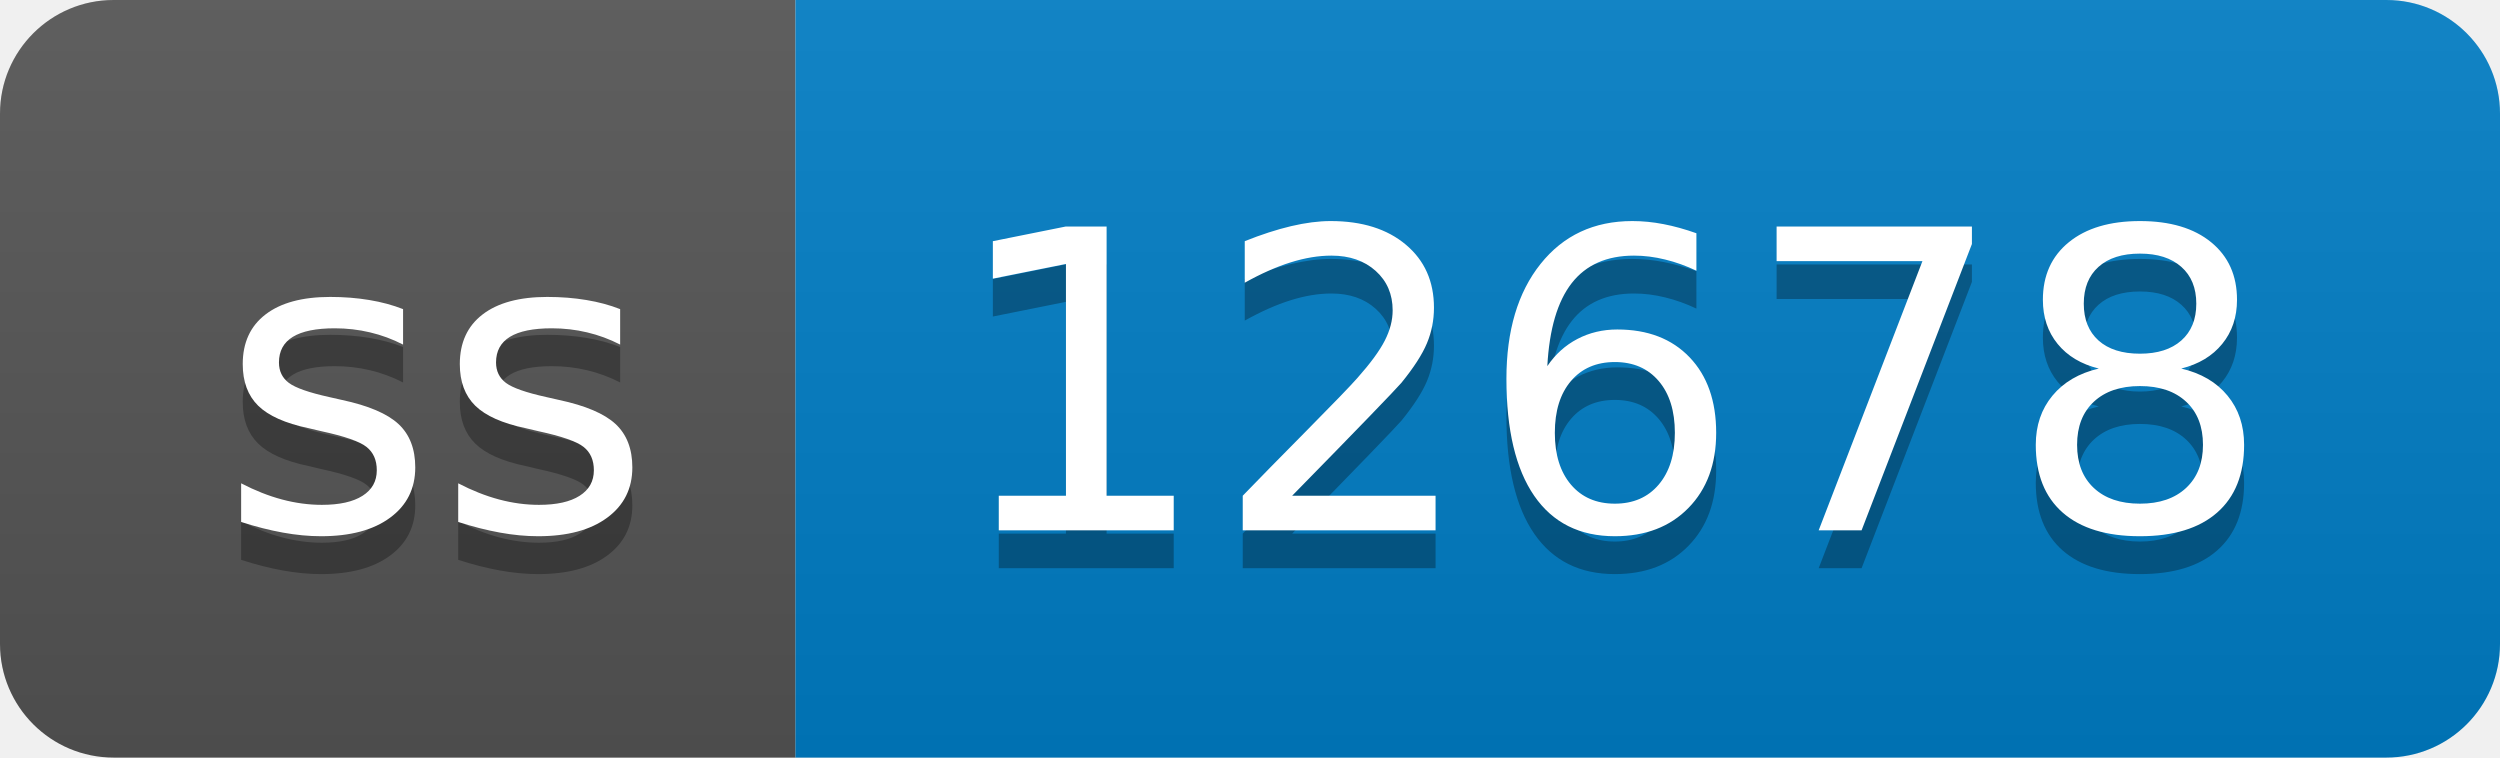
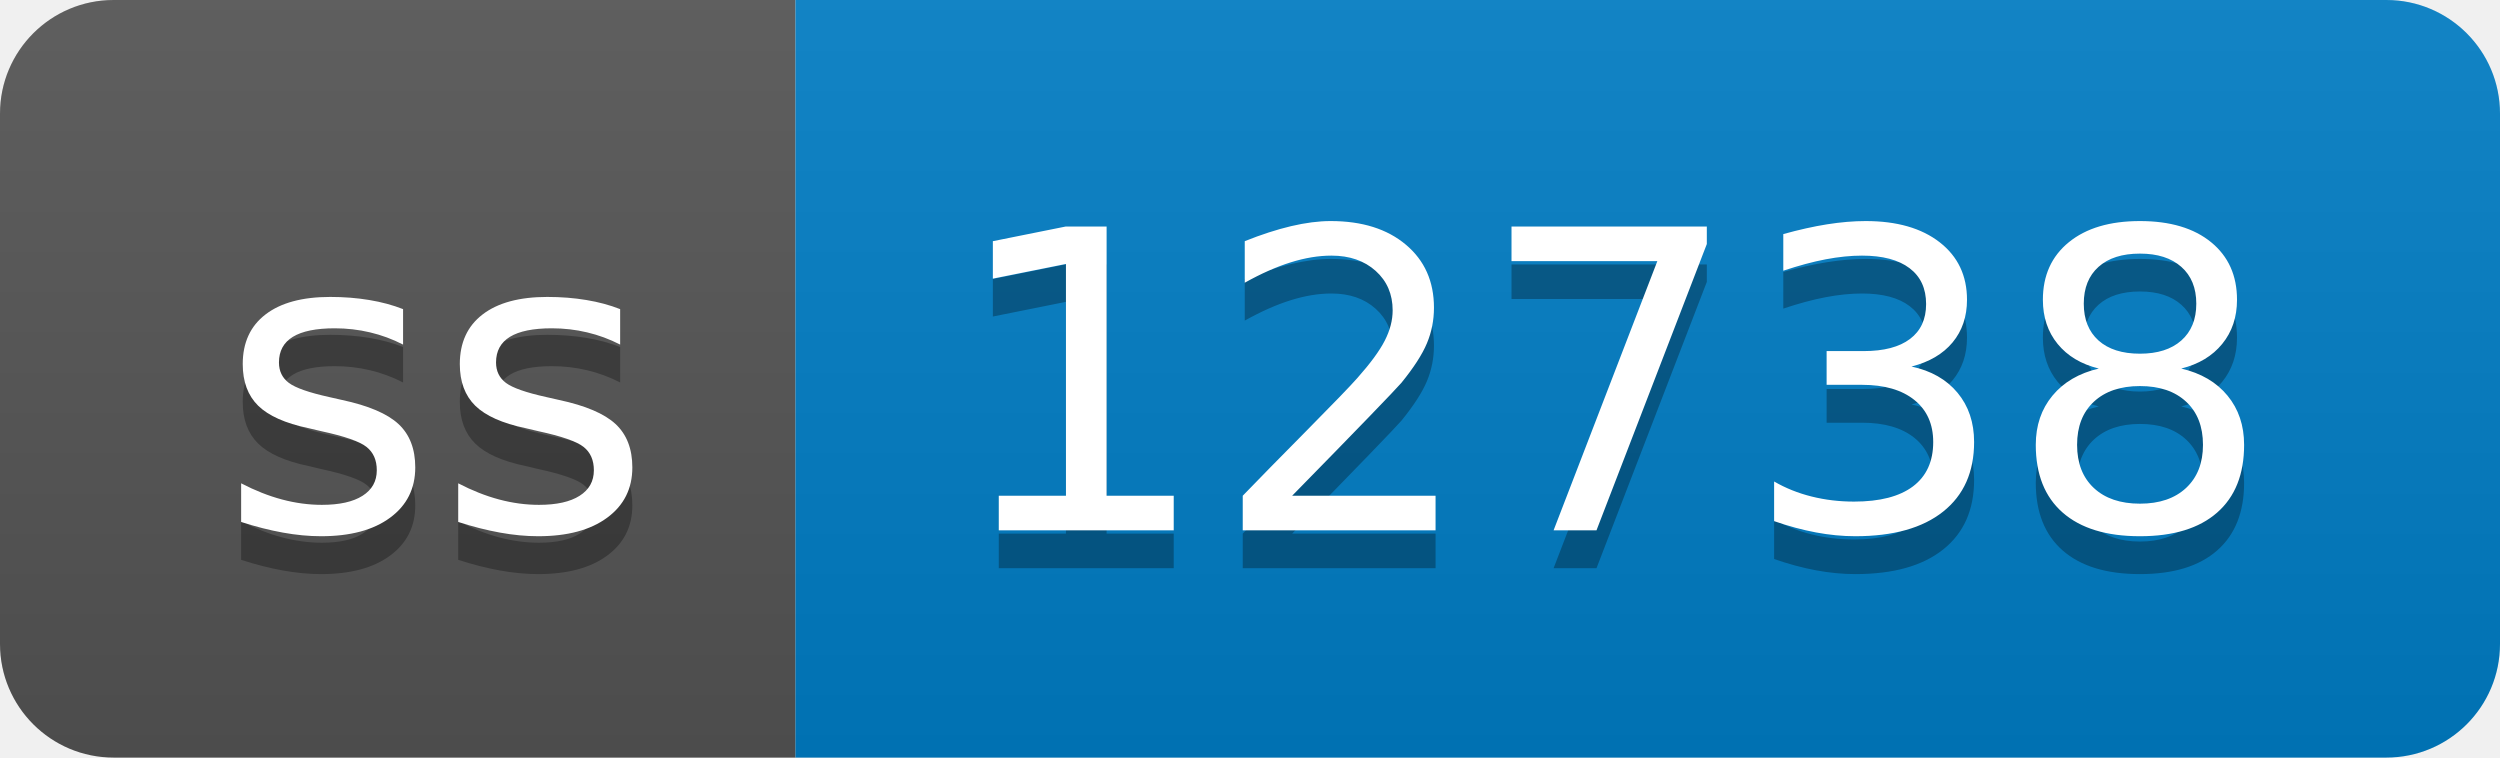
- <svg xmlns="http://www.w3.org/2000/svg" width="66" height="20" role="img" aria-label="ss: 12678">
+ <svg xmlns="http://www.w3.org/2000/svg" width="66" height="20" role="img" aria-label="ss: 12738">
  <linearGradient id="s" x2="0" y2="100%">
    <stop offset="0" stop-color="#bbb" stop-opacity=".1" />
    <stop offset="1" stop-opacity=".1" />
  </linearGradient>
  <clipPath id="r">
    <rect width="66" height="20" rx="3" fill="#fff" />
  </clipPath>
  <g clip-path="url(#r)">
    <rect width="21" height="20" fill="#555" />
    <rect x="21" width="45" height="20" fill="#007ec6" />
    <rect width="66" height="20" fill="url(#s)" />
  </g>
  <g fill="#fff" text-anchor="middle" font-family="Verdana,Geneva,DejaVu Sans,sans-serif" text-rendering="geometricPrecision" font-size="110">
    <text aria-hidden="true" x="115" y="150" fill="#010101" fill-opacity=".3" transform="scale(.1)" textLength="110">ss</text>
    <text x="115" y="140" transform="scale(.1)" fill="#fff" textLength="110">ss</text>
-     <text aria-hidden="true" x="425" y="150" fill="#010101" fill-opacity=".3" transform="scale(.1)" textLength="350">12678</text>
-     <text x="425" y="140" transform="scale(.1)" fill="#fff" textLength="350">12678</text>
+     <text aria-hidden="true" x="425" y="150" fill="#010101" fill-opacity=".3" transform="scale(.1)" textLength="350">12738</text>
+     <text x="425" y="140" transform="scale(.1)" fill="#fff" textLength="350">12738</text>
  </g>
</svg>
